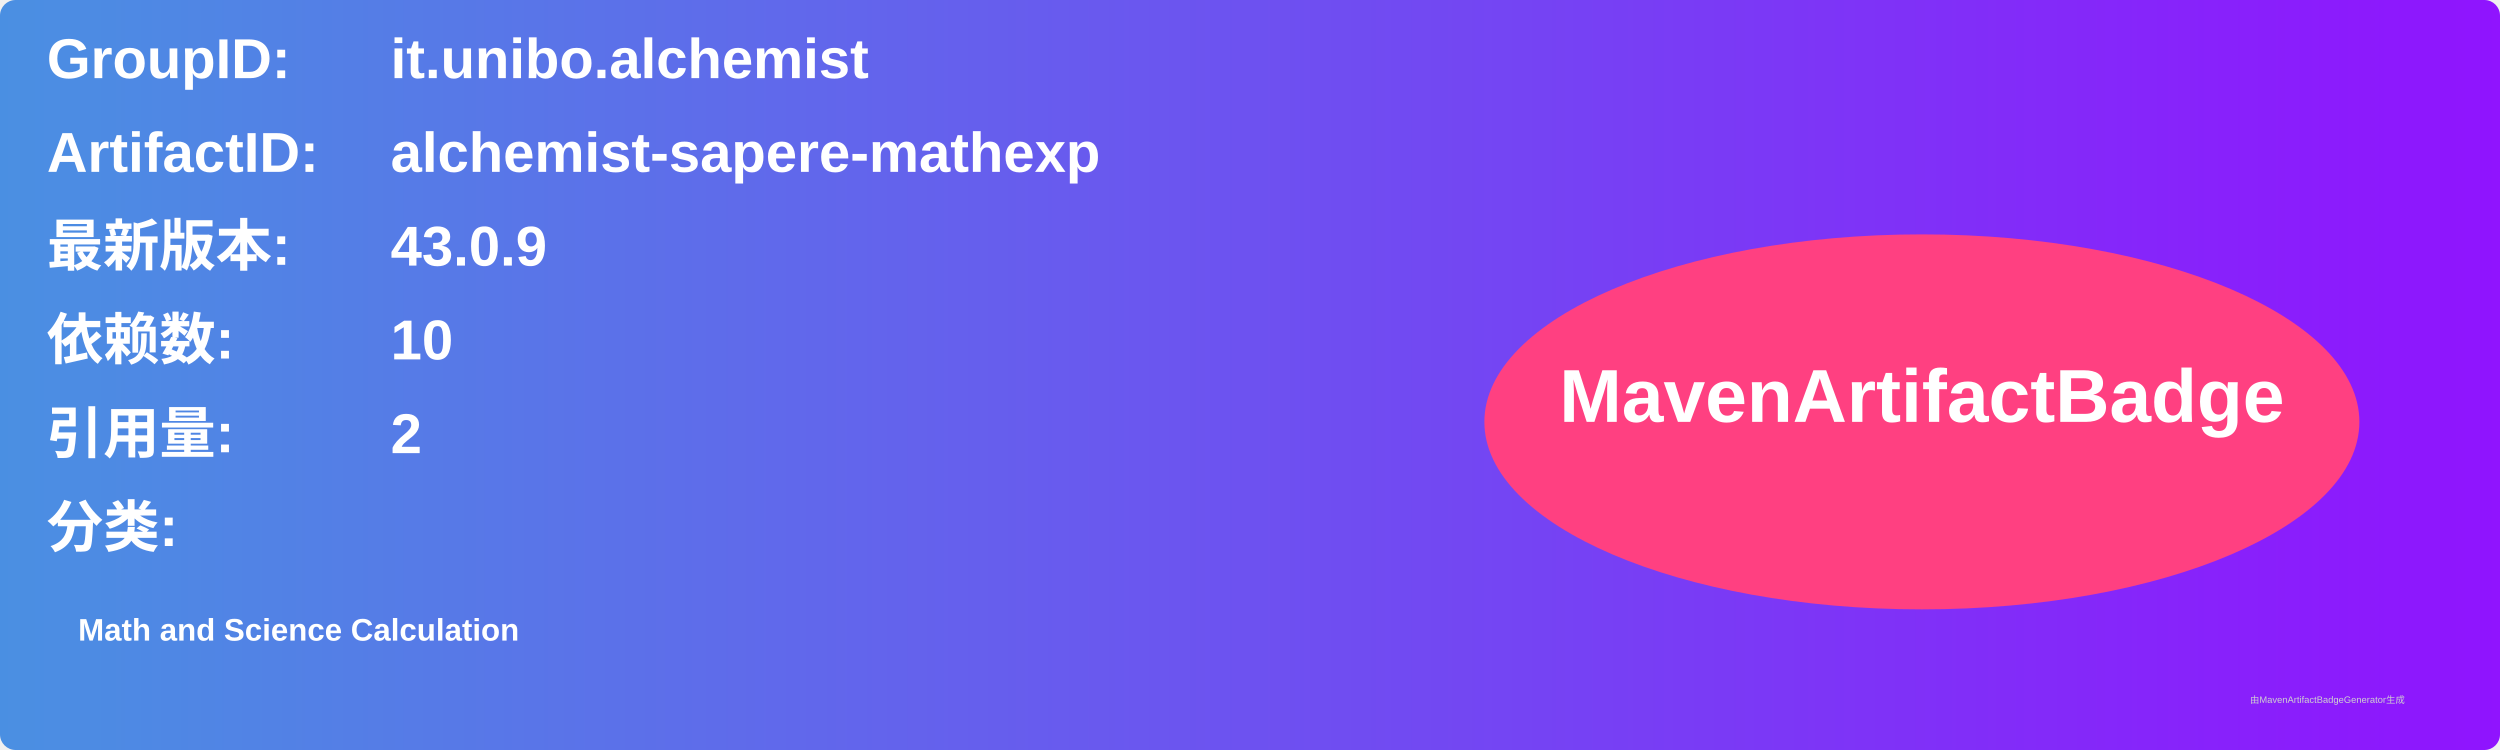
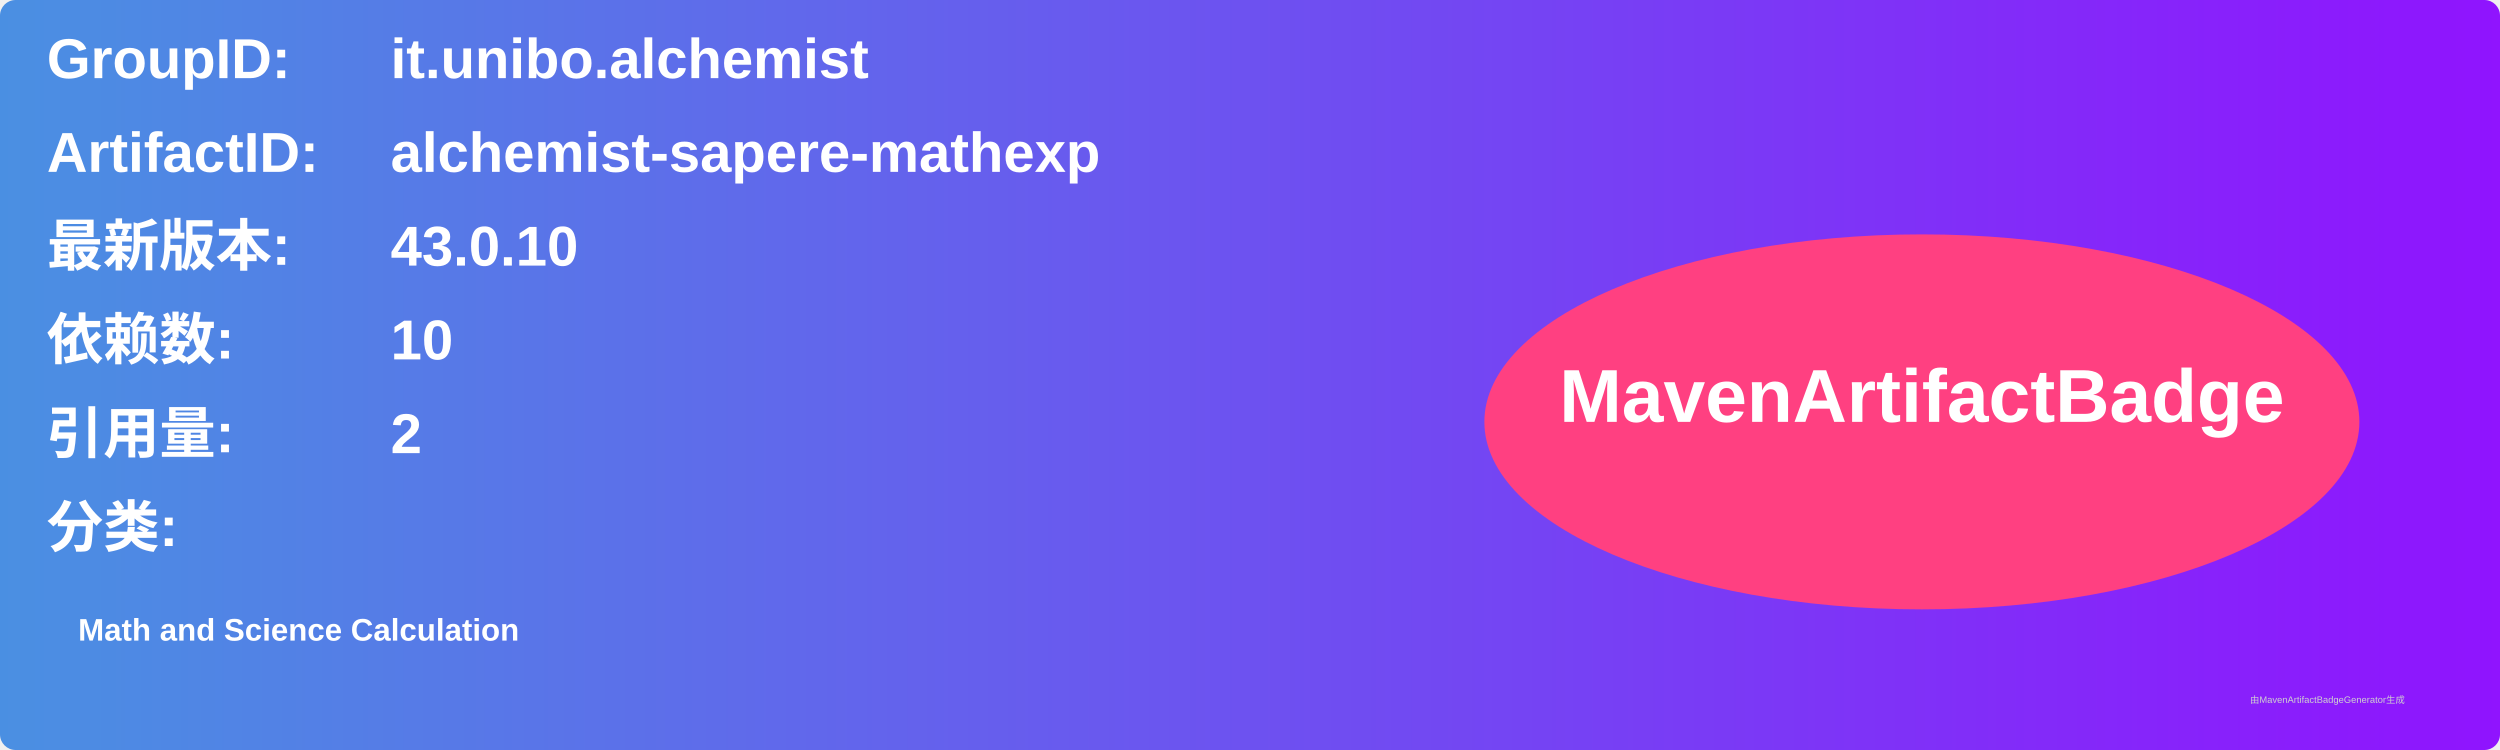
<svg xmlns="http://www.w3.org/2000/svg" width="800" height="240" viewBox="0 0 800 240">
  <linearGradient id="grad" x1="0%" y1="0%" x2="100%" y2="0%">
    <stop offset="0%" stop-color="#4a90e2" />
    <stop offset="100%" stop-color="#9013fe" />
  </linearGradient>
  <rect width="100%" height="100%" rx="5" ry="5" fill="url(#grad)" />
  <g transform="translate(15, 15)">
    <text x="0" y="10" font-family="Arial" font-size="18" fill="white" font-weight="bold" width="260">GroupID:</text>
    <text x="110" y="10" font-family="Arial" font-size="18" fill="white" font-weight="bold" width="460">it.unibo.alchemist</text>
    <text x="0" y="40" font-family="Arial" font-size="18" fill="white" font-weight="bold" width="260">ArtifactID:</text>
    <text x="110" y="40" font-family="Arial" font-size="18" fill="white" font-weight="bold" width="460">alchemist-sapere-mathexp</text>
    <text x="0" y="70" font-family="Arial" font-size="18" fill="white" font-weight="bold">最新版本:</text>
    <text x="110" y="70" font-family="Arial" font-size="18" fill="white" font-weight="bold">
-       <tspan font-weight="bold">43.0.9</tspan>
+       <tspan font-weight="bold">43.0.10</tspan>
    </text>
    <text x="0" y="100" font-family="Arial" font-size="18" fill="white" font-weight="bold">依赖数: </text>
    <text x="110" y="100" font-family="Arial" font-size="18" fill="white">
      <tspan font-weight="bold">10</tspan>
    </text>
    <text x="0" y="130" font-family="Arial" font-size="18" fill="white" font-weight="bold">引用量: </text>
    <text x="110" y="130" font-family="Arial" font-size="18" fill="white">
      <tspan font-weight="bold">2</tspan>
    </text>
    <text x="0" y="160" font-family="Arial" font-size="18" fill="white" font-weight="bold">分类:</text>
    <text x="10" y="190" font-family="Arial" font-size="10" fill="white">
      <tspan font-weight="bold">Math and Science Calculation</tspan>
    </text>
    <ellipse cx="600" cy="120" rx="140" ry="60" fill="#ff4081" />
    <text x="600" y="120" text-anchor="middle" font-family="Arial" font-size="24" fill="white" font-weight="bold">MavenArtifactBadge</text>
  </g>
  <text x="720" y="225" font-family="Arial" font-size="3" fill="#d0d0d0">由MavenArtifactBadgeGenerator生成</text>
</svg>
